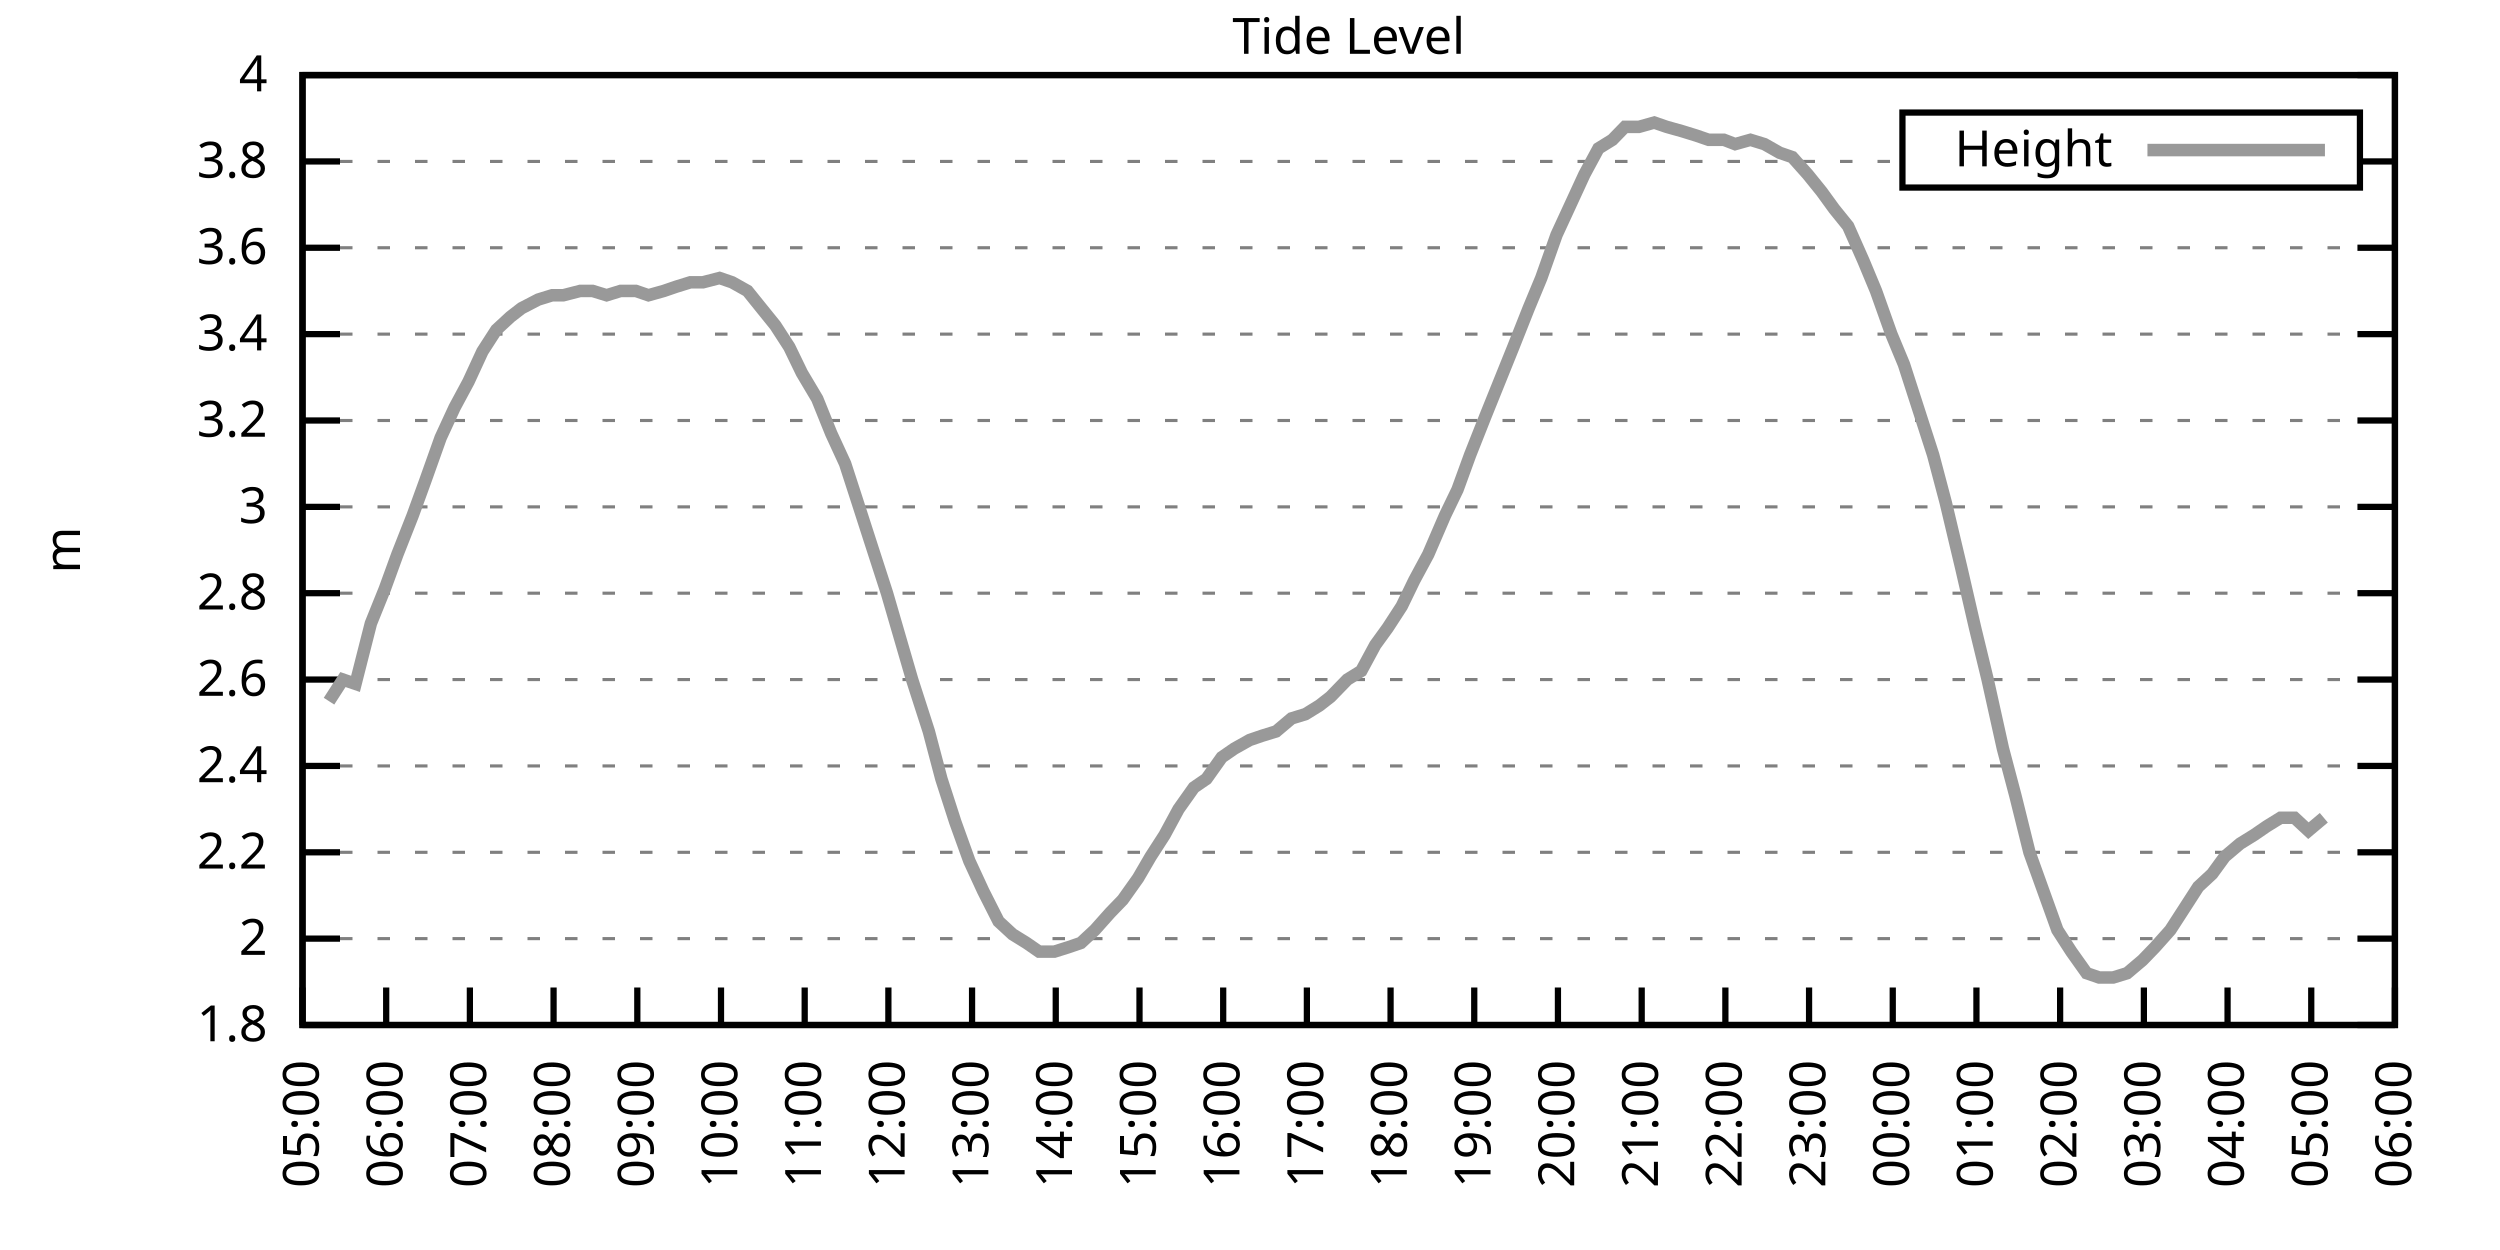
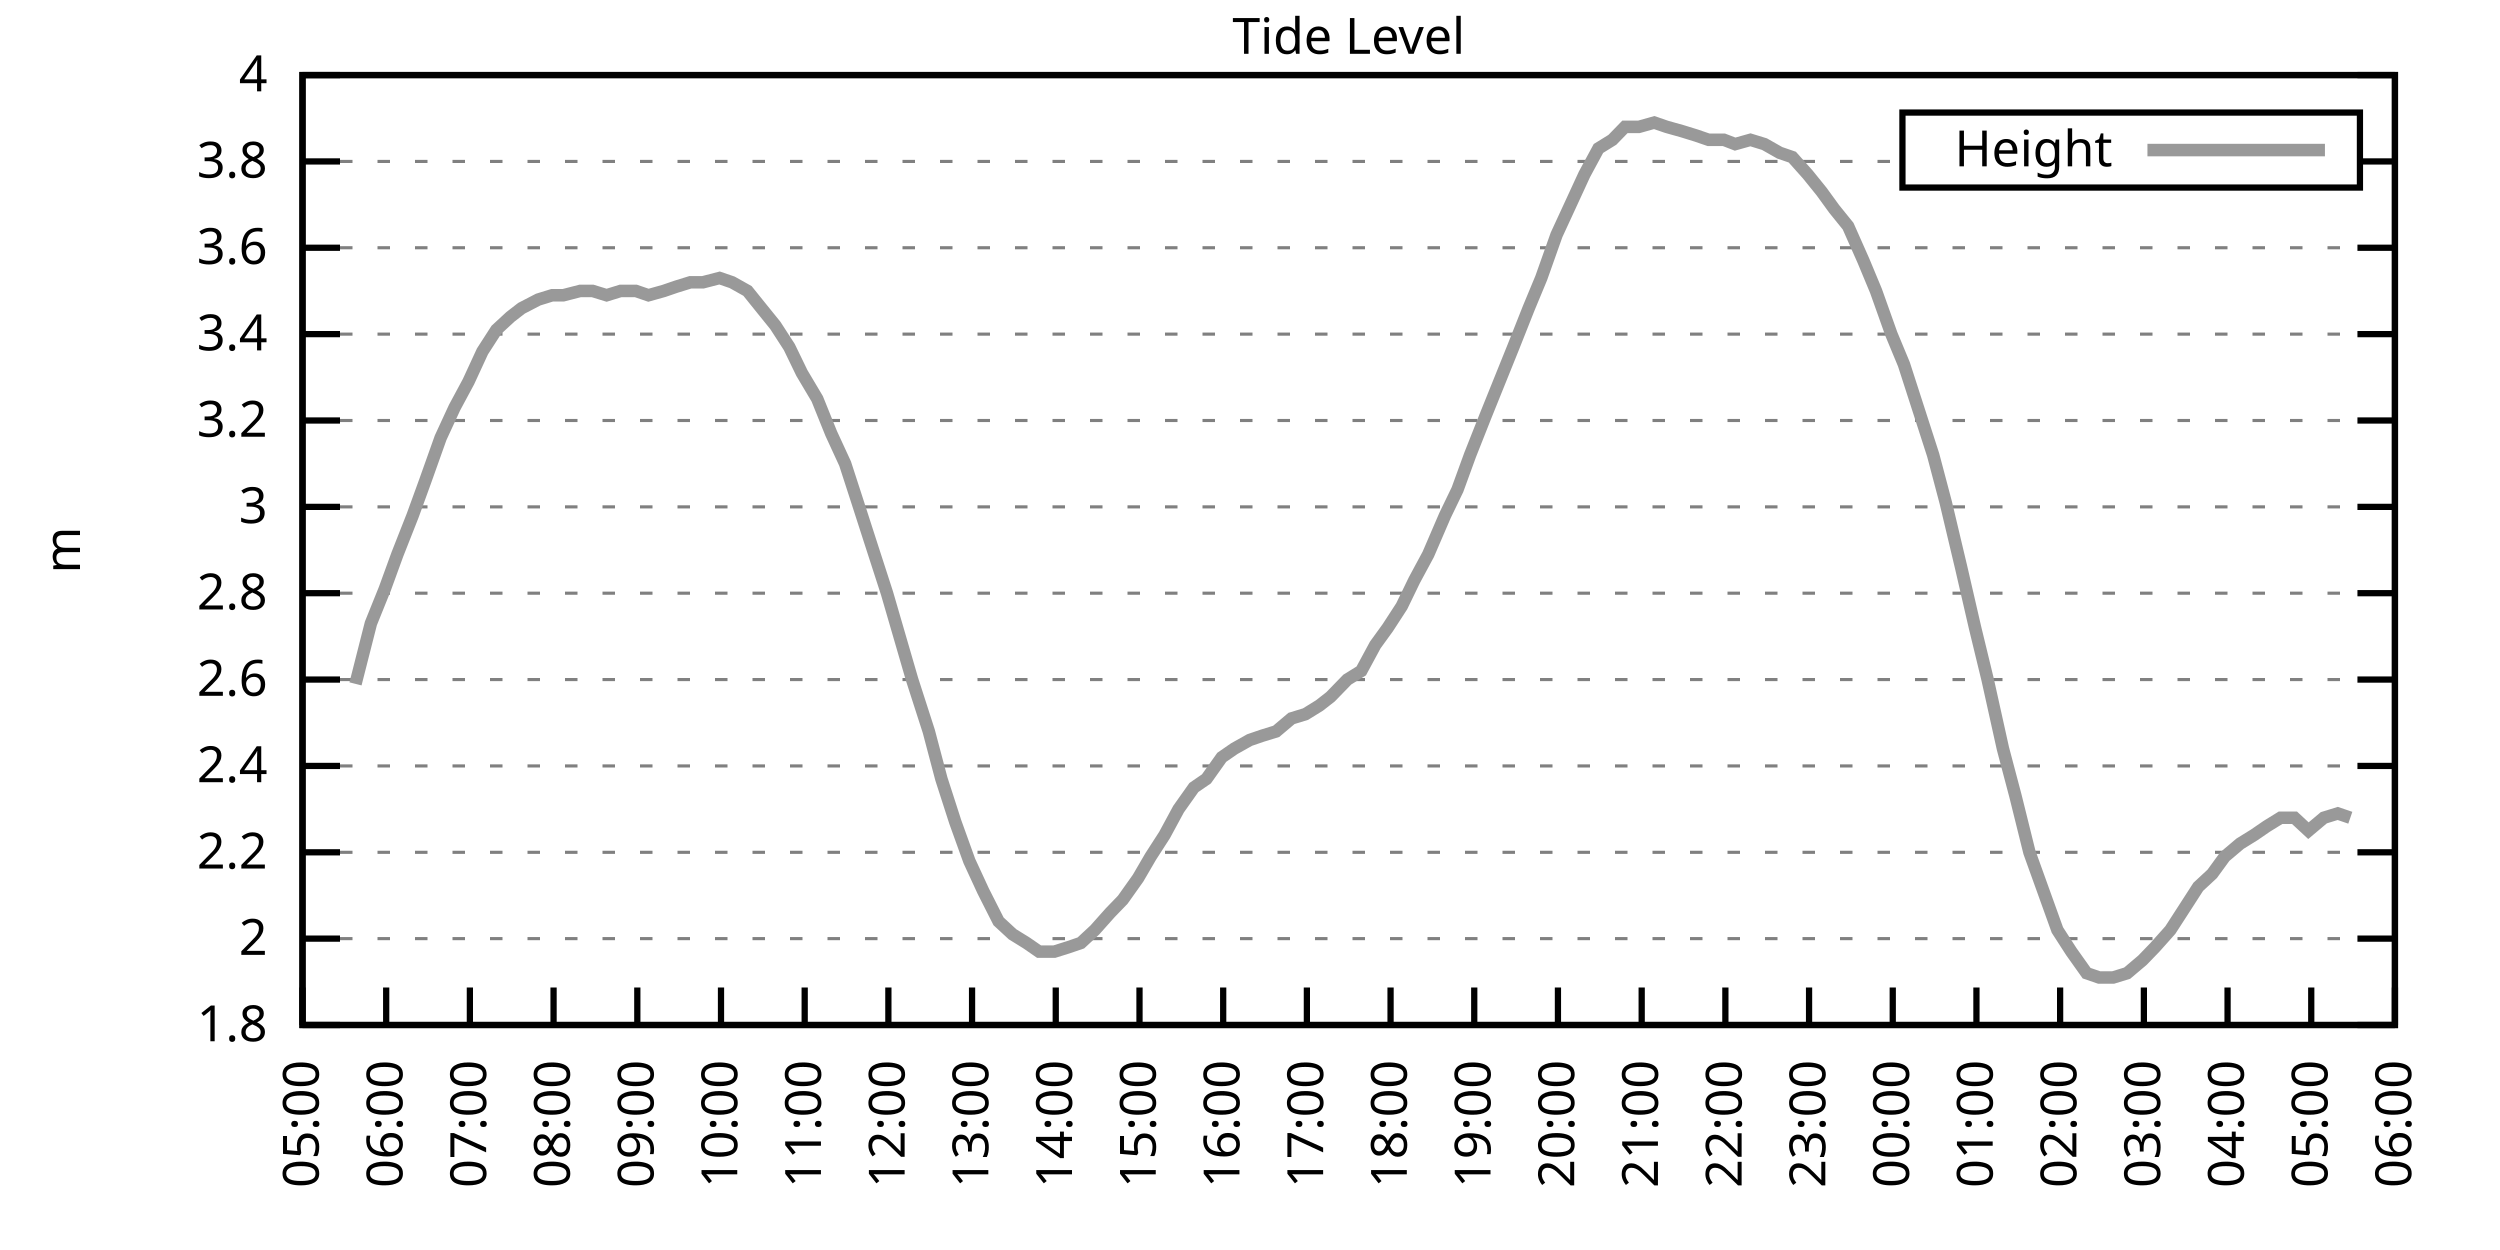
<svg xmlns="http://www.w3.org/2000/svg" xmlns:xlink="http://www.w3.org/1999/xlink" width="400" height="200" viewBox="0 0 400 200">
  <g id="gnuplot_canvas">
    <rect x="0" y="0" width="400" height="200" fill="none" />
    <defs>
      <circle id="gpDot" r="0.5" stroke-width="0.5" stroke="currentColor" />
      <path id="gpPt0" stroke-width="0.333" stroke="currentColor" d="M-1,0 h2 M0,-1 v2" />
      <path id="gpPt1" stroke-width="0.333" stroke="currentColor" d="M-1,-1 L1,1 M1,-1 L-1,1" />
      <path id="gpPt2" stroke-width="0.333" stroke="currentColor" d="M-1,0 L1,0 M0,-1 L0,1 M-1,-1 L1,1 M-1,1 L1,-1" />
      <rect id="gpPt3" stroke-width="0.333" stroke="currentColor" x="-1" y="-1" width="2" height="2" />
      <rect id="gpPt4" stroke-width="0.333" stroke="currentColor" fill="currentColor" x="-1" y="-1" width="2" height="2" />
      <circle id="gpPt5" stroke-width="0.333" stroke="currentColor" cx="0" cy="0" r="1" />
      <use xlink:href="#gpPt5" id="gpPt6" fill="currentColor" stroke="none" />
      <path id="gpPt7" stroke-width="0.333" stroke="currentColor" d="M0,-1.33 L-1.33,0.67 L1.33,0.67 z" />
      <use xlink:href="#gpPt7" id="gpPt8" fill="currentColor" stroke="none" />
      <use xlink:href="#gpPt7" id="gpPt9" stroke="currentColor" transform="rotate(180)" />
      <use xlink:href="#gpPt9" id="gpPt10" fill="currentColor" stroke="none" />
      <use xlink:href="#gpPt3" id="gpPt11" stroke="currentColor" transform="rotate(45)" />
      <use xlink:href="#gpPt11" id="gpPt12" fill="currentColor" stroke="none" />
      <path id="gpPt13" stroke-width="0.333" stroke="currentColor" d="M0,1.330 L1.265,0.411 L0.782,-1.067 L-0.782,-1.076 L-1.265,0.411 z" />
      <use xlink:href="#gpPt13" id="gpPt14" fill="currentColor" stroke="none" />
      <filter id="textbox" filterUnits="objectBoundingBox" x="0" y="0" height="1" width="1">
        <feFlood flood-color="white" flood-opacity="1" result="bgnd" />
        <feComposite in="SourceGraphic" in2="bgnd" operator="atop" />
      </filter>
      <filter id="greybox" filterUnits="objectBoundingBox" x="0" y="0" height="1" width="1">
        <feFlood flood-color="lightgrey" flood-opacity="1" result="grey" />
        <feComposite in="SourceGraphic" in2="grey" operator="atop" />
      </filter>
    </defs>
    <g fill="none" color="white" stroke="currentColor" stroke-width="1.00" stroke-linecap="butt" stroke-linejoin="miter">
</g>
    <g fill="none" color="black" stroke="currentColor" stroke-width="1.00" stroke-linecap="butt" stroke-linejoin="miter">
      <g stroke="none" shape-rendering="crispEdges">
        <polygon fill="rgb(255, 255, 255)" points="48.40,164.00 383.18,164.00 383.18,12.02 48.40,12.02 " />
      </g>
    </g>
    <g fill="none" color="black" stroke="currentColor" stroke-width="1.00" stroke-linecap="butt" stroke-linejoin="miter">
</g>
    <g fill="none" color="black" stroke="black" stroke-width="0.50" stroke-linecap="butt" stroke-linejoin="miter">
</g>
    <g fill="none" color="gray" stroke="currentColor" stroke-width="0.50" stroke-linecap="butt" stroke-linejoin="miter">
      <path stroke="gray" stroke-dasharray="2,4" class="gridline" d="M48.40,164.00 L383.19,164.00  " />
    </g>
    <g fill="none" color="gray" stroke="gray" stroke-width="1.00" stroke-linecap="butt" stroke-linejoin="miter">
</g>
    <g fill="none" color="black" stroke="currentColor" stroke-width="1.00" stroke-linecap="butt" stroke-linejoin="miter">
      <path stroke="black" d="M48.40,164.00 L54.40,164.00 M383.19,164.00 L377.19,164.00  " />
      <g transform="translate(42.80,166.60)" stroke="none" fill="black" font-family="Sans" font-size="8.00" text-anchor="end">
        <text>
          <tspan font-family="Sans"> 1.8</tspan>
        </text>
      </g>
    </g>
    <g fill="none" color="black" stroke="currentColor" stroke-width="1.00" stroke-linecap="butt" stroke-linejoin="miter">
</g>
    <g fill="none" color="black" stroke="black" stroke-width="0.50" stroke-linecap="butt" stroke-linejoin="miter">
</g>
    <g fill="none" color="gray" stroke="currentColor" stroke-width="0.50" stroke-linecap="butt" stroke-linejoin="miter">
      <path stroke="gray" stroke-dasharray="2,4" class="gridline" d="M48.40,150.18 L383.19,150.18  " />
    </g>
    <g fill="none" color="gray" stroke="gray" stroke-width="1.00" stroke-linecap="butt" stroke-linejoin="miter">
</g>
    <g fill="none" color="black" stroke="currentColor" stroke-width="1.00" stroke-linecap="butt" stroke-linejoin="miter">
      <path stroke="black" d="M48.40,150.18 L54.40,150.18 M383.19,150.18 L377.19,150.18  " />
      <g transform="translate(42.80,152.78)" stroke="none" fill="black" font-family="Sans" font-size="8.00" text-anchor="end">
        <text>
          <tspan font-family="Sans"> 2</tspan>
        </text>
      </g>
    </g>
    <g fill="none" color="black" stroke="currentColor" stroke-width="1.00" stroke-linecap="butt" stroke-linejoin="miter">
</g>
    <g fill="none" color="black" stroke="black" stroke-width="0.50" stroke-linecap="butt" stroke-linejoin="miter">
</g>
    <g fill="none" color="gray" stroke="currentColor" stroke-width="0.50" stroke-linecap="butt" stroke-linejoin="miter">
      <path stroke="gray" stroke-dasharray="2,4" class="gridline" d="M48.40,136.37 L383.19,136.37  " />
    </g>
    <g fill="none" color="gray" stroke="gray" stroke-width="1.00" stroke-linecap="butt" stroke-linejoin="miter">
</g>
    <g fill="none" color="black" stroke="currentColor" stroke-width="1.00" stroke-linecap="butt" stroke-linejoin="miter">
      <path stroke="black" d="M48.40,136.37 L54.40,136.37 M383.19,136.37 L377.19,136.37  " />
      <g transform="translate(42.80,138.97)" stroke="none" fill="black" font-family="Sans" font-size="8.00" text-anchor="end">
        <text>
          <tspan font-family="Sans"> 2.2</tspan>
        </text>
      </g>
    </g>
    <g fill="none" color="black" stroke="currentColor" stroke-width="1.00" stroke-linecap="butt" stroke-linejoin="miter">
</g>
    <g fill="none" color="black" stroke="black" stroke-width="0.50" stroke-linecap="butt" stroke-linejoin="miter">
</g>
    <g fill="none" color="gray" stroke="currentColor" stroke-width="0.50" stroke-linecap="butt" stroke-linejoin="miter">
      <path stroke="gray" stroke-dasharray="2,4" class="gridline" d="M48.40,122.55 L383.19,122.55  " />
    </g>
    <g fill="none" color="gray" stroke="gray" stroke-width="1.00" stroke-linecap="butt" stroke-linejoin="miter">
</g>
    <g fill="none" color="black" stroke="currentColor" stroke-width="1.00" stroke-linecap="butt" stroke-linejoin="miter">
      <path stroke="black" d="M48.40,122.55 L54.40,122.55 M383.19,122.55 L377.19,122.55  " />
      <g transform="translate(42.80,125.15)" stroke="none" fill="black" font-family="Sans" font-size="8.00" text-anchor="end">
        <text>
          <tspan font-family="Sans"> 2.4</tspan>
        </text>
      </g>
    </g>
    <g fill="none" color="black" stroke="currentColor" stroke-width="1.00" stroke-linecap="butt" stroke-linejoin="miter">
</g>
    <g fill="none" color="black" stroke="black" stroke-width="0.50" stroke-linecap="butt" stroke-linejoin="miter">
</g>
    <g fill="none" color="gray" stroke="currentColor" stroke-width="0.50" stroke-linecap="butt" stroke-linejoin="miter">
      <path stroke="gray" stroke-dasharray="2,4" class="gridline" d="M48.40,108.73 L383.19,108.73  " />
    </g>
    <g fill="none" color="gray" stroke="gray" stroke-width="1.00" stroke-linecap="butt" stroke-linejoin="miter">
</g>
    <g fill="none" color="black" stroke="currentColor" stroke-width="1.00" stroke-linecap="butt" stroke-linejoin="miter">
      <path stroke="black" d="M48.40,108.73 L54.40,108.73 M383.19,108.73 L377.19,108.73  " />
      <g transform="translate(42.80,111.33)" stroke="none" fill="black" font-family="Sans" font-size="8.00" text-anchor="end">
        <text>
          <tspan font-family="Sans"> 2.6</tspan>
        </text>
      </g>
    </g>
    <g fill="none" color="black" stroke="currentColor" stroke-width="1.00" stroke-linecap="butt" stroke-linejoin="miter">
</g>
    <g fill="none" color="black" stroke="black" stroke-width="0.50" stroke-linecap="butt" stroke-linejoin="miter">
</g>
    <g fill="none" color="gray" stroke="currentColor" stroke-width="0.50" stroke-linecap="butt" stroke-linejoin="miter">
      <path stroke="gray" stroke-dasharray="2,4" class="gridline" d="M48.40,94.91 L383.19,94.91  " />
    </g>
    <g fill="none" color="gray" stroke="gray" stroke-width="1.00" stroke-linecap="butt" stroke-linejoin="miter">
</g>
    <g fill="none" color="black" stroke="currentColor" stroke-width="1.00" stroke-linecap="butt" stroke-linejoin="miter">
      <path stroke="black" d="M48.40,94.91 L54.40,94.91 M383.19,94.91 L377.19,94.91  " />
      <g transform="translate(42.80,97.51)" stroke="none" fill="black" font-family="Sans" font-size="8.00" text-anchor="end">
        <text>
          <tspan font-family="Sans"> 2.8</tspan>
        </text>
      </g>
    </g>
    <g fill="none" color="black" stroke="currentColor" stroke-width="1.00" stroke-linecap="butt" stroke-linejoin="miter">
</g>
    <g fill="none" color="black" stroke="black" stroke-width="0.50" stroke-linecap="butt" stroke-linejoin="miter">
</g>
    <g fill="none" color="gray" stroke="currentColor" stroke-width="0.50" stroke-linecap="butt" stroke-linejoin="miter">
      <path stroke="gray" stroke-dasharray="2,4" class="gridline" d="M48.40,81.10 L383.19,81.10  " />
    </g>
    <g fill="none" color="gray" stroke="gray" stroke-width="1.00" stroke-linecap="butt" stroke-linejoin="miter">
</g>
    <g fill="none" color="black" stroke="currentColor" stroke-width="1.00" stroke-linecap="butt" stroke-linejoin="miter">
      <path stroke="black" d="M48.40,81.10 L54.40,81.10 M383.19,81.10 L377.19,81.10  " />
      <g transform="translate(42.80,83.70)" stroke="none" fill="black" font-family="Sans" font-size="8.00" text-anchor="end">
        <text>
          <tspan font-family="Sans"> 3</tspan>
        </text>
      </g>
    </g>
    <g fill="none" color="black" stroke="currentColor" stroke-width="1.00" stroke-linecap="butt" stroke-linejoin="miter">
</g>
    <g fill="none" color="black" stroke="black" stroke-width="0.50" stroke-linecap="butt" stroke-linejoin="miter">
</g>
    <g fill="none" color="gray" stroke="currentColor" stroke-width="0.50" stroke-linecap="butt" stroke-linejoin="miter">
      <path stroke="gray" stroke-dasharray="2,4" class="gridline" d="M48.40,67.28 L383.19,67.28  " />
    </g>
    <g fill="none" color="gray" stroke="gray" stroke-width="1.00" stroke-linecap="butt" stroke-linejoin="miter">
</g>
    <g fill="none" color="black" stroke="currentColor" stroke-width="1.00" stroke-linecap="butt" stroke-linejoin="miter">
      <path stroke="black" d="M48.40,67.28 L54.40,67.28 M383.19,67.28 L377.19,67.28  " />
      <g transform="translate(42.80,69.88)" stroke="none" fill="black" font-family="Sans" font-size="8.00" text-anchor="end">
        <text>
          <tspan font-family="Sans"> 3.2</tspan>
        </text>
      </g>
    </g>
    <g fill="none" color="black" stroke="currentColor" stroke-width="1.00" stroke-linecap="butt" stroke-linejoin="miter">
</g>
    <g fill="none" color="black" stroke="black" stroke-width="0.50" stroke-linecap="butt" stroke-linejoin="miter">
</g>
    <g fill="none" color="gray" stroke="currentColor" stroke-width="0.50" stroke-linecap="butt" stroke-linejoin="miter">
      <path stroke="gray" stroke-dasharray="2,4" class="gridline" d="M48.40,53.46 L383.19,53.46  " />
    </g>
    <g fill="none" color="gray" stroke="gray" stroke-width="1.00" stroke-linecap="butt" stroke-linejoin="miter">
</g>
    <g fill="none" color="black" stroke="currentColor" stroke-width="1.00" stroke-linecap="butt" stroke-linejoin="miter">
      <path stroke="black" d="M48.40,53.46 L54.40,53.46 M383.19,53.46 L377.19,53.46  " />
      <g transform="translate(42.80,56.06)" stroke="none" fill="black" font-family="Sans" font-size="8.00" text-anchor="end">
        <text>
          <tspan font-family="Sans"> 3.4</tspan>
        </text>
      </g>
    </g>
    <g fill="none" color="black" stroke="currentColor" stroke-width="1.00" stroke-linecap="butt" stroke-linejoin="miter">
</g>
    <g fill="none" color="black" stroke="black" stroke-width="0.50" stroke-linecap="butt" stroke-linejoin="miter">
</g>
    <g fill="none" color="gray" stroke="currentColor" stroke-width="0.50" stroke-linecap="butt" stroke-linejoin="miter">
      <path stroke="gray" stroke-dasharray="2,4" class="gridline" d="M48.40,39.64 L383.19,39.64  " />
    </g>
    <g fill="none" color="gray" stroke="gray" stroke-width="1.00" stroke-linecap="butt" stroke-linejoin="miter">
</g>
    <g fill="none" color="black" stroke="currentColor" stroke-width="1.00" stroke-linecap="butt" stroke-linejoin="miter">
      <path stroke="black" d="M48.40,39.64 L54.40,39.64 M383.19,39.64 L377.19,39.64  " />
      <g transform="translate(42.80,42.24)" stroke="none" fill="black" font-family="Sans" font-size="8.00" text-anchor="end">
        <text>
          <tspan font-family="Sans"> 3.6</tspan>
        </text>
      </g>
    </g>
    <g fill="none" color="black" stroke="currentColor" stroke-width="1.00" stroke-linecap="butt" stroke-linejoin="miter">
</g>
    <g fill="none" color="black" stroke="black" stroke-width="0.50" stroke-linecap="butt" stroke-linejoin="miter">
</g>
    <g fill="none" color="gray" stroke="currentColor" stroke-width="0.50" stroke-linecap="butt" stroke-linejoin="miter">
      <path stroke="gray" stroke-dasharray="2,4" class="gridline" d="M48.40,25.83 L304.39,25.83 M377.59,25.83 L383.19,25.83  " />
    </g>
    <g fill="none" color="gray" stroke="gray" stroke-width="1.00" stroke-linecap="butt" stroke-linejoin="miter">
</g>
    <g fill="none" color="black" stroke="currentColor" stroke-width="1.00" stroke-linecap="butt" stroke-linejoin="miter">
      <path stroke="black" d="M48.40,25.83 L54.40,25.83 M383.19,25.83 L377.19,25.83  " />
      <g transform="translate(42.80,28.43)" stroke="none" fill="black" font-family="Sans" font-size="8.00" text-anchor="end">
        <text>
          <tspan font-family="Sans"> 3.8</tspan>
        </text>
      </g>
    </g>
    <g fill="none" color="black" stroke="currentColor" stroke-width="1.00" stroke-linecap="butt" stroke-linejoin="miter">
</g>
    <g fill="none" color="black" stroke="black" stroke-width="0.50" stroke-linecap="butt" stroke-linejoin="miter">
</g>
    <g fill="none" color="gray" stroke="currentColor" stroke-width="0.50" stroke-linecap="butt" stroke-linejoin="miter">
      <path stroke="gray" stroke-dasharray="2,4" class="gridline" d="M48.40,12.01 L383.19,12.01  " />
    </g>
    <g fill="none" color="gray" stroke="gray" stroke-width="1.00" stroke-linecap="butt" stroke-linejoin="miter">
</g>
    <g fill="none" color="black" stroke="currentColor" stroke-width="1.00" stroke-linecap="butt" stroke-linejoin="miter">
      <path stroke="black" d="M48.40,12.01 L54.40,12.01 M383.19,12.01 L377.19,12.01  " />
      <g transform="translate(42.80,14.61)" stroke="none" fill="black" font-family="Sans" font-size="8.00" text-anchor="end">
        <text>
          <tspan font-family="Sans"> 4</tspan>
        </text>
      </g>
    </g>
    <g fill="none" color="black" stroke="currentColor" stroke-width="1.00" stroke-linecap="butt" stroke-linejoin="miter">
      <path stroke="black" d="M48.40,164.00 L48.40,158.00  " />
      <g transform="translate(51.00,169.60) rotate(270.00)" stroke="none" fill="black" font-family="Sans" font-size="8.00" text-anchor="end">
        <text>
          <tspan font-family="Sans">05:00</tspan>
        </text>
      </g>
    </g>
    <g fill="none" color="black" stroke="currentColor" stroke-width="1.00" stroke-linecap="butt" stroke-linejoin="miter">
      <path stroke="black" d="M61.79,164.00 L61.79,158.00  " />
      <g transform="translate(64.39,169.60) rotate(270.00)" stroke="none" fill="black" font-family="Sans" font-size="8.00" text-anchor="end">
        <text>
          <tspan font-family="Sans">06:00</tspan>
        </text>
      </g>
    </g>
    <g fill="none" color="black" stroke="currentColor" stroke-width="1.00" stroke-linecap="butt" stroke-linejoin="miter">
      <path stroke="black" d="M75.18,164.00 L75.18,158.00  " />
      <g transform="translate(77.78,169.60) rotate(270.00)" stroke="none" fill="black" font-family="Sans" font-size="8.00" text-anchor="end">
        <text>
          <tspan font-family="Sans">07:00</tspan>
        </text>
      </g>
    </g>
    <g fill="none" color="black" stroke="currentColor" stroke-width="1.00" stroke-linecap="butt" stroke-linejoin="miter">
      <path stroke="black" d="M88.57,164.00 L88.57,158.00  " />
      <g transform="translate(91.17,169.60) rotate(270.00)" stroke="none" fill="black" font-family="Sans" font-size="8.00" text-anchor="end">
        <text>
          <tspan font-family="Sans">08:00</tspan>
        </text>
      </g>
    </g>
    <g fill="none" color="black" stroke="currentColor" stroke-width="1.00" stroke-linecap="butt" stroke-linejoin="miter">
      <path stroke="black" d="M101.97,164.00 L101.97,158.00  " />
      <g transform="translate(104.57,169.60) rotate(270.00)" stroke="none" fill="black" font-family="Sans" font-size="8.00" text-anchor="end">
        <text>
          <tspan font-family="Sans">09:00</tspan>
        </text>
      </g>
    </g>
    <g fill="none" color="black" stroke="currentColor" stroke-width="1.00" stroke-linecap="butt" stroke-linejoin="miter">
      <path stroke="black" d="M115.36,164.00 L115.36,158.00  " />
      <g transform="translate(117.96,169.60) rotate(270.00)" stroke="none" fill="black" font-family="Sans" font-size="8.00" text-anchor="end">
        <text>
          <tspan font-family="Sans">10:00</tspan>
        </text>
      </g>
    </g>
    <g fill="none" color="black" stroke="currentColor" stroke-width="1.00" stroke-linecap="butt" stroke-linejoin="miter">
      <path stroke="black" d="M128.75,164.00 L128.75,158.00  " />
      <g transform="translate(131.35,169.60) rotate(270.00)" stroke="none" fill="black" font-family="Sans" font-size="8.00" text-anchor="end">
        <text>
          <tspan font-family="Sans">11:00</tspan>
        </text>
      </g>
    </g>
    <g fill="none" color="black" stroke="currentColor" stroke-width="1.00" stroke-linecap="butt" stroke-linejoin="miter">
      <path stroke="black" d="M142.14,164.00 L142.14,158.00  " />
      <g transform="translate(144.74,169.60) rotate(270.00)" stroke="none" fill="black" font-family="Sans" font-size="8.00" text-anchor="end">
        <text>
          <tspan font-family="Sans">12:00</tspan>
        </text>
      </g>
    </g>
    <g fill="none" color="black" stroke="currentColor" stroke-width="1.00" stroke-linecap="butt" stroke-linejoin="miter">
      <path stroke="black" d="M155.53,164.00 L155.53,158.00  " />
      <g transform="translate(158.13,169.60) rotate(270.00)" stroke="none" fill="black" font-family="Sans" font-size="8.00" text-anchor="end">
        <text>
          <tspan font-family="Sans">13:00</tspan>
        </text>
      </g>
    </g>
    <g fill="none" color="black" stroke="currentColor" stroke-width="1.00" stroke-linecap="butt" stroke-linejoin="miter">
      <path stroke="black" d="M168.92,164.00 L168.92,158.00  " />
      <g transform="translate(171.52,169.60) rotate(270.00)" stroke="none" fill="black" font-family="Sans" font-size="8.00" text-anchor="end">
        <text>
          <tspan font-family="Sans">14:00</tspan>
        </text>
      </g>
    </g>
    <g fill="none" color="black" stroke="currentColor" stroke-width="1.00" stroke-linecap="butt" stroke-linejoin="miter">
      <path stroke="black" d="M182.32,164.00 L182.32,158.00  " />
      <g transform="translate(184.92,169.60) rotate(270.00)" stroke="none" fill="black" font-family="Sans" font-size="8.00" text-anchor="end">
        <text>
          <tspan font-family="Sans">15:00</tspan>
        </text>
      </g>
    </g>
    <g fill="none" color="black" stroke="currentColor" stroke-width="1.00" stroke-linecap="butt" stroke-linejoin="miter">
      <path stroke="black" d="M195.71,164.00 L195.71,158.00  " />
      <g transform="translate(198.31,169.60) rotate(270.00)" stroke="none" fill="black" font-family="Sans" font-size="8.00" text-anchor="end">
        <text>
          <tspan font-family="Sans">16:00</tspan>
        </text>
      </g>
    </g>
    <g fill="none" color="black" stroke="currentColor" stroke-width="1.00" stroke-linecap="butt" stroke-linejoin="miter">
      <path stroke="black" d="M209.10,164.00 L209.10,158.00  " />
      <g transform="translate(211.70,169.60) rotate(270.00)" stroke="none" fill="black" font-family="Sans" font-size="8.00" text-anchor="end">
        <text>
          <tspan font-family="Sans">17:00</tspan>
        </text>
      </g>
    </g>
    <g fill="none" color="black" stroke="currentColor" stroke-width="1.00" stroke-linecap="butt" stroke-linejoin="miter">
      <path stroke="black" d="M222.49,164.00 L222.49,158.00  " />
      <g transform="translate(225.09,169.60) rotate(270.00)" stroke="none" fill="black" font-family="Sans" font-size="8.00" text-anchor="end">
        <text>
          <tspan font-family="Sans">18:00</tspan>
        </text>
      </g>
    </g>
    <g fill="none" color="black" stroke="currentColor" stroke-width="1.00" stroke-linecap="butt" stroke-linejoin="miter">
      <path stroke="black" d="M235.88,164.00 L235.88,158.00  " />
      <g transform="translate(238.48,169.60) rotate(270.00)" stroke="none" fill="black" font-family="Sans" font-size="8.00" text-anchor="end">
        <text>
          <tspan font-family="Sans">19:00</tspan>
        </text>
      </g>
    </g>
    <g fill="none" color="black" stroke="currentColor" stroke-width="1.00" stroke-linecap="butt" stroke-linejoin="miter">
      <path stroke="black" d="M249.27,164.00 L249.27,158.00  " />
      <g transform="translate(251.87,169.60) rotate(270.00)" stroke="none" fill="black" font-family="Sans" font-size="8.00" text-anchor="end">
        <text>
          <tspan font-family="Sans">20:00</tspan>
        </text>
      </g>
    </g>
    <g fill="none" color="black" stroke="currentColor" stroke-width="1.00" stroke-linecap="butt" stroke-linejoin="miter">
      <path stroke="black" d="M262.67,164.00 L262.67,158.00  " />
      <g transform="translate(265.27,169.60) rotate(270.00)" stroke="none" fill="black" font-family="Sans" font-size="8.00" text-anchor="end">
        <text>
          <tspan font-family="Sans">21:00</tspan>
        </text>
      </g>
    </g>
    <g fill="none" color="black" stroke="currentColor" stroke-width="1.00" stroke-linecap="butt" stroke-linejoin="miter">
      <path stroke="black" d="M276.06,164.00 L276.06,158.00  " />
      <g transform="translate(278.66,169.60) rotate(270.00)" stroke="none" fill="black" font-family="Sans" font-size="8.00" text-anchor="end">
        <text>
          <tspan font-family="Sans">22:00</tspan>
        </text>
      </g>
    </g>
    <g fill="none" color="black" stroke="currentColor" stroke-width="1.00" stroke-linecap="butt" stroke-linejoin="miter">
      <path stroke="black" d="M289.45,164.00 L289.45,158.00  " />
      <g transform="translate(292.05,169.60) rotate(270.00)" stroke="none" fill="black" font-family="Sans" font-size="8.00" text-anchor="end">
        <text>
          <tspan font-family="Sans">23:00</tspan>
        </text>
      </g>
    </g>
    <g fill="none" color="black" stroke="currentColor" stroke-width="1.00" stroke-linecap="butt" stroke-linejoin="miter">
      <path stroke="black" d="M302.84,164.00 L302.84,158.00  " />
      <g transform="translate(305.44,169.60) rotate(270.00)" stroke="none" fill="black" font-family="Sans" font-size="8.00" text-anchor="end">
        <text>
          <tspan font-family="Sans">00:00</tspan>
        </text>
      </g>
    </g>
    <g fill="none" color="black" stroke="currentColor" stroke-width="1.00" stroke-linecap="butt" stroke-linejoin="miter">
      <path stroke="black" d="M316.23,164.00 L316.23,158.00  " />
      <g transform="translate(318.83,169.60) rotate(270.00)" stroke="none" fill="black" font-family="Sans" font-size="8.00" text-anchor="end">
        <text>
          <tspan font-family="Sans">01:00</tspan>
        </text>
      </g>
    </g>
    <g fill="none" color="black" stroke="currentColor" stroke-width="1.00" stroke-linecap="butt" stroke-linejoin="miter">
      <path stroke="black" d="M329.62,164.00 L329.62,158.00  " />
      <g transform="translate(332.22,169.60) rotate(270.00)" stroke="none" fill="black" font-family="Sans" font-size="8.00" text-anchor="end">
        <text>
          <tspan font-family="Sans">02:00</tspan>
        </text>
      </g>
    </g>
    <g fill="none" color="black" stroke="currentColor" stroke-width="1.00" stroke-linecap="butt" stroke-linejoin="miter">
      <path stroke="black" d="M343.02,164.00 L343.02,158.00  " />
      <g transform="translate(345.62,169.60) rotate(270.00)" stroke="none" fill="black" font-family="Sans" font-size="8.00" text-anchor="end">
        <text>
          <tspan font-family="Sans">03:00</tspan>
        </text>
      </g>
    </g>
    <g fill="none" color="black" stroke="currentColor" stroke-width="1.00" stroke-linecap="butt" stroke-linejoin="miter">
      <path stroke="black" d="M356.41,164.00 L356.41,158.00  " />
      <g transform="translate(359.01,169.60) rotate(270.00)" stroke="none" fill="black" font-family="Sans" font-size="8.00" text-anchor="end">
        <text>
          <tspan font-family="Sans">04:00</tspan>
        </text>
      </g>
    </g>
    <g fill="none" color="black" stroke="currentColor" stroke-width="1.00" stroke-linecap="butt" stroke-linejoin="miter">
      <path stroke="black" d="M369.80,164.00 L369.80,158.00  " />
      <g transform="translate(372.40,169.60) rotate(270.00)" stroke="none" fill="black" font-family="Sans" font-size="8.00" text-anchor="end">
        <text>
          <tspan font-family="Sans">05:00</tspan>
        </text>
      </g>
    </g>
    <g fill="none" color="black" stroke="currentColor" stroke-width="1.00" stroke-linecap="butt" stroke-linejoin="miter">
      <path stroke="black" d="M383.19,164.00 L383.19,158.00  " />
      <g transform="translate(385.79,169.60) rotate(270.00)" stroke="none" fill="black" font-family="Sans" font-size="8.00" text-anchor="end">
        <text>
          <tspan font-family="Sans">06:00</tspan>
        </text>
      </g>
    </g>
    <g fill="none" color="black" stroke="currentColor" stroke-width="1.00" stroke-linecap="butt" stroke-linejoin="miter">
</g>
    <g fill="none" color="black" stroke="currentColor" stroke-width="1.00" stroke-linecap="butt" stroke-linejoin="miter">
      <path stroke="black" d="M48.40,12.01 L48.40,164.00 L383.19,164.00 L383.19,12.01 L48.40,12.01 Z  " />
    </g>
    <g fill="none" color="black" stroke="currentColor" stroke-width="1.00" stroke-linecap="butt" stroke-linejoin="miter">
</g>
    <g fill="none" color="black" stroke="currentColor" stroke-width="1.00" stroke-linecap="butt" stroke-linejoin="miter">
      <path stroke="black" d="M304.39,30.01 L304.39,18.01 L377.59,18.01 L377.59,30.01 L304.39,30.01 Z  " />
    </g>
    <g id="Tide_level_plot_1">
      <g fill="none" color="white" stroke="black" stroke-width="2.00" stroke-linecap="butt" stroke-linejoin="miter">
</g>
      <g fill="none" color="black" stroke="currentColor" stroke-width="2.00" stroke-linecap="butt" stroke-linejoin="miter">
        <g transform="translate(337.99,26.61)" stroke="none" fill="black" font-family="Sans" font-size="8.00" text-anchor="end">
          <text>
            <tspan font-family="Sans">Height</tspan>
          </text>
        </g>
      </g>
      <g fill="none" color="black" stroke="currentColor" stroke-width="2.00" stroke-linecap="butt" stroke-linejoin="miter">
-         <path stroke="rgb(153, 153, 153)" d="M343.59,24.01 L371.99,24.01 M52.64,112.19 L54.87,108.73 L56.88,109.42 L59.34,99.75 L61.57,94.22 L63.58,88.70   L66.03,82.48 L68.04,76.95 L70.50,70.04 L72.73,65.21 L74.96,61.06 L77.19,56.23 L79.42,52.77 L81.66,50.70   L83.44,49.32 L86.12,47.93 L88.35,47.24 L90.14,47.24 L92.82,46.55 L94.82,46.55 L97.06,47.24 L99.29,46.55   L101.74,46.55 L103.75,47.24 L106.21,46.55 L108.22,45.86 L110.45,45.17 L112.46,45.17 L115.13,44.48 L117.14,45.17   L119.60,46.55 L121.83,49.32 L124.06,52.08 L126.29,55.53 L128.30,59.68 L130.76,63.82 L132.99,69.35 L135.22,74.19   L137.01,79.71 L139.46,87.31 L141.92,94.91 L143.93,101.82 L145.94,108.73 L148.61,117.02 L150.62,124.62 L152.85,131.53   L155.09,137.75 L157.32,142.58 L159.77,147.42 L162.01,149.49 L164.24,150.87 L166.25,152.26 L168.70,152.26 L170.93,151.56   L172.94,150.87 L175.17,148.80 L177.63,146.04 L179.64,143.96 L182.09,140.51 L184.10,137.06 L186.33,133.60 L188.57,129.46   L191.02,126.00 L193.03,124.62 L195.48,121.17 L197.49,119.78 L199.95,118.40 L201.96,117.71 L204.19,117.02 L206.64,114.95   L208.88,114.26 L211.11,112.88 L212.89,111.49 L215.57,108.73 L217.80,107.35 L220.04,103.20 L222.04,100.44 L224.28,96.99   L226.29,92.84 L228.52,88.70 L231.20,82.48 L233.20,78.33 L235.21,72.81 L237.67,66.59 L239.90,61.06 L242.13,55.53   L244.59,49.32 L246.60,44.48 L249.05,37.57 L251.28,32.74 L253.51,27.90 L255.75,23.75 L257.98,22.37 L259.99,20.30   L262.22,20.30 L264.67,19.61 L266.68,20.30 L269.14,20.99 L271.37,21.68 L273.38,22.37 L275.83,22.37 L277.62,23.06   L280.07,22.37 L282.31,23.06 L284.76,24.45 L286.77,25.14 L289.23,27.90 L291.46,30.66 L293.47,33.43 L295.70,36.19   L298.15,41.72 L300.16,46.55 L302.62,53.46 L304.63,58.30 L306.86,65.21 L309.31,72.81 L311.32,80.41 L313.78,90.77   L316.01,100.44 L318.02,108.73 L320.47,119.78 L322.48,127.38 L324.71,136.37 L329.18,148.80 L331.41,152.26 L333.86,155.71   L335.87,156.40 L338.10,156.40 L340.34,155.71 L342.79,153.64 L344.80,151.56 L347.26,148.80 L349.49,145.35 L351.72,141.89   L353.95,139.82 L355.96,137.06 L358.42,134.98 L360.65,133.60 L362.66,132.22 L364.89,130.84 L367.12,130.84 L369.35,132.91   L371.81,130.84  " />
+         <path stroke="rgb(153, 153, 153)" d="M343.59,24.01 L371.99,24.01 M56.88,109.42 L59.34,99.75 L61.57,94.22 L63.58,88.70 L66.03,82.48 L68.04,76.95   L70.50,70.04 L72.73,65.21 L74.96,61.06 L77.19,56.23 L79.42,52.77 L81.66,50.70 L83.44,49.32 L86.12,47.93   L88.35,47.24 L90.14,47.24 L92.82,46.55 L94.82,46.55 L97.06,47.24 L99.29,46.55 L101.74,46.55 L103.75,47.24   L106.21,46.55 L108.22,45.86 L110.45,45.17 L112.46,45.17 L115.13,44.48 L117.14,45.17 L119.60,46.55 L121.83,49.32   L124.06,52.08 L126.29,55.53 L128.30,59.68 L130.76,63.82 L132.99,69.35 L135.22,74.19 L137.01,79.71 L139.46,87.31   L141.92,94.91 L143.93,101.82 L145.94,108.73 L148.61,117.02 L150.62,124.62 L152.85,131.53 L155.09,137.75 L157.32,142.58   L159.77,147.42 L162.01,149.49 L164.24,150.87 L166.25,152.26 L168.70,152.26 L170.93,151.56 L172.94,150.87 L175.17,148.80   L177.63,146.04 L179.64,143.96 L182.09,140.51 L184.10,137.06 L186.33,133.60 L188.57,129.46 L191.02,126.00 L193.03,124.62   L195.48,121.17 L197.49,119.78 L199.95,118.40 L201.96,117.71 L204.19,117.02 L206.64,114.95 L208.88,114.26 L211.11,112.88   L212.89,111.49 L215.57,108.73 L217.80,107.35 L220.04,103.20 L222.04,100.44 L224.28,96.99 L226.29,92.84 L228.52,88.70   L231.20,82.48 L233.20,78.33 L235.21,72.81 L237.67,66.59 L239.90,61.06 L242.13,55.53 L244.59,49.32 L246.60,44.48   L249.05,37.57 L251.28,32.74 L253.51,27.90 L255.75,23.75 L257.98,22.37 L259.99,20.30 L262.22,20.30 L264.67,19.61   L266.68,20.30 L269.14,20.99 L271.37,21.68 L273.38,22.37 L275.83,22.37 L277.62,23.06 L280.07,22.37 L282.31,23.06   L284.76,24.45 L286.77,25.14 L289.23,27.90 L291.46,30.66 L293.47,33.43 L295.70,36.19 L298.15,41.72 L300.16,46.55   L302.62,53.46 L304.63,58.30 L306.86,65.21 L309.31,72.81 L311.32,80.41 L313.78,90.77 L316.01,100.44 L318.02,108.73   L320.47,119.78 L322.48,127.38 L324.71,136.37 L329.18,148.80 L331.41,152.26 L333.86,155.71 L335.87,156.40 L338.10,156.40   L340.34,155.71 L342.79,153.64 L344.80,151.56 L347.26,148.80 L349.49,145.35 L351.72,141.89 L353.95,139.82 L355.96,137.06   L358.42,134.98 L360.65,133.60 L362.66,132.22 L364.89,130.84 L367.12,130.84 L369.35,132.91 L371.81,130.84 L374.04,130.15   L376.05,130.84  " />
      </g>
    </g>
    <g fill="none" color="black" stroke="currentColor" stroke-width="2.00" stroke-linecap="butt" stroke-linejoin="miter">
</g>
    <g fill="none" color="black" stroke="black" stroke-width="1.00" stroke-linecap="butt" stroke-linejoin="miter">
</g>
    <g fill="none" color="black" stroke="currentColor" stroke-width="1.00" stroke-linecap="butt" stroke-linejoin="miter">
      <path stroke="black" d="M48.40,12.01 L48.40,164.00 L383.19,164.00 L383.19,12.01 L48.40,12.01 Z  " />
      <g transform="translate(12.80,88.01) rotate(270.00)" stroke="none" fill="black" font-family="Sans" font-size="8.00" text-anchor="middle">
        <text>
          <tspan font-family="Sans">m</tspan>
        </text>
      </g>
    </g>
    <g fill="none" color="black" stroke="currentColor" stroke-width="1.00" stroke-linecap="butt" stroke-linejoin="miter">
</g>
    <g fill="none" color="black" stroke="currentColor" stroke-width="1.00" stroke-linecap="butt" stroke-linejoin="miter">
      <g transform="translate(215.79,8.61)" stroke="none" fill="black" font-family="Sans" font-size="8.00" text-anchor="middle">
        <text>
          <tspan font-family="Sans">Tide Level</tspan>
        </text>
      </g>
    </g>
    <g fill="none" color="black" stroke="currentColor" stroke-width="1.00" stroke-linecap="butt" stroke-linejoin="miter">
</g>
  </g>
</svg>
